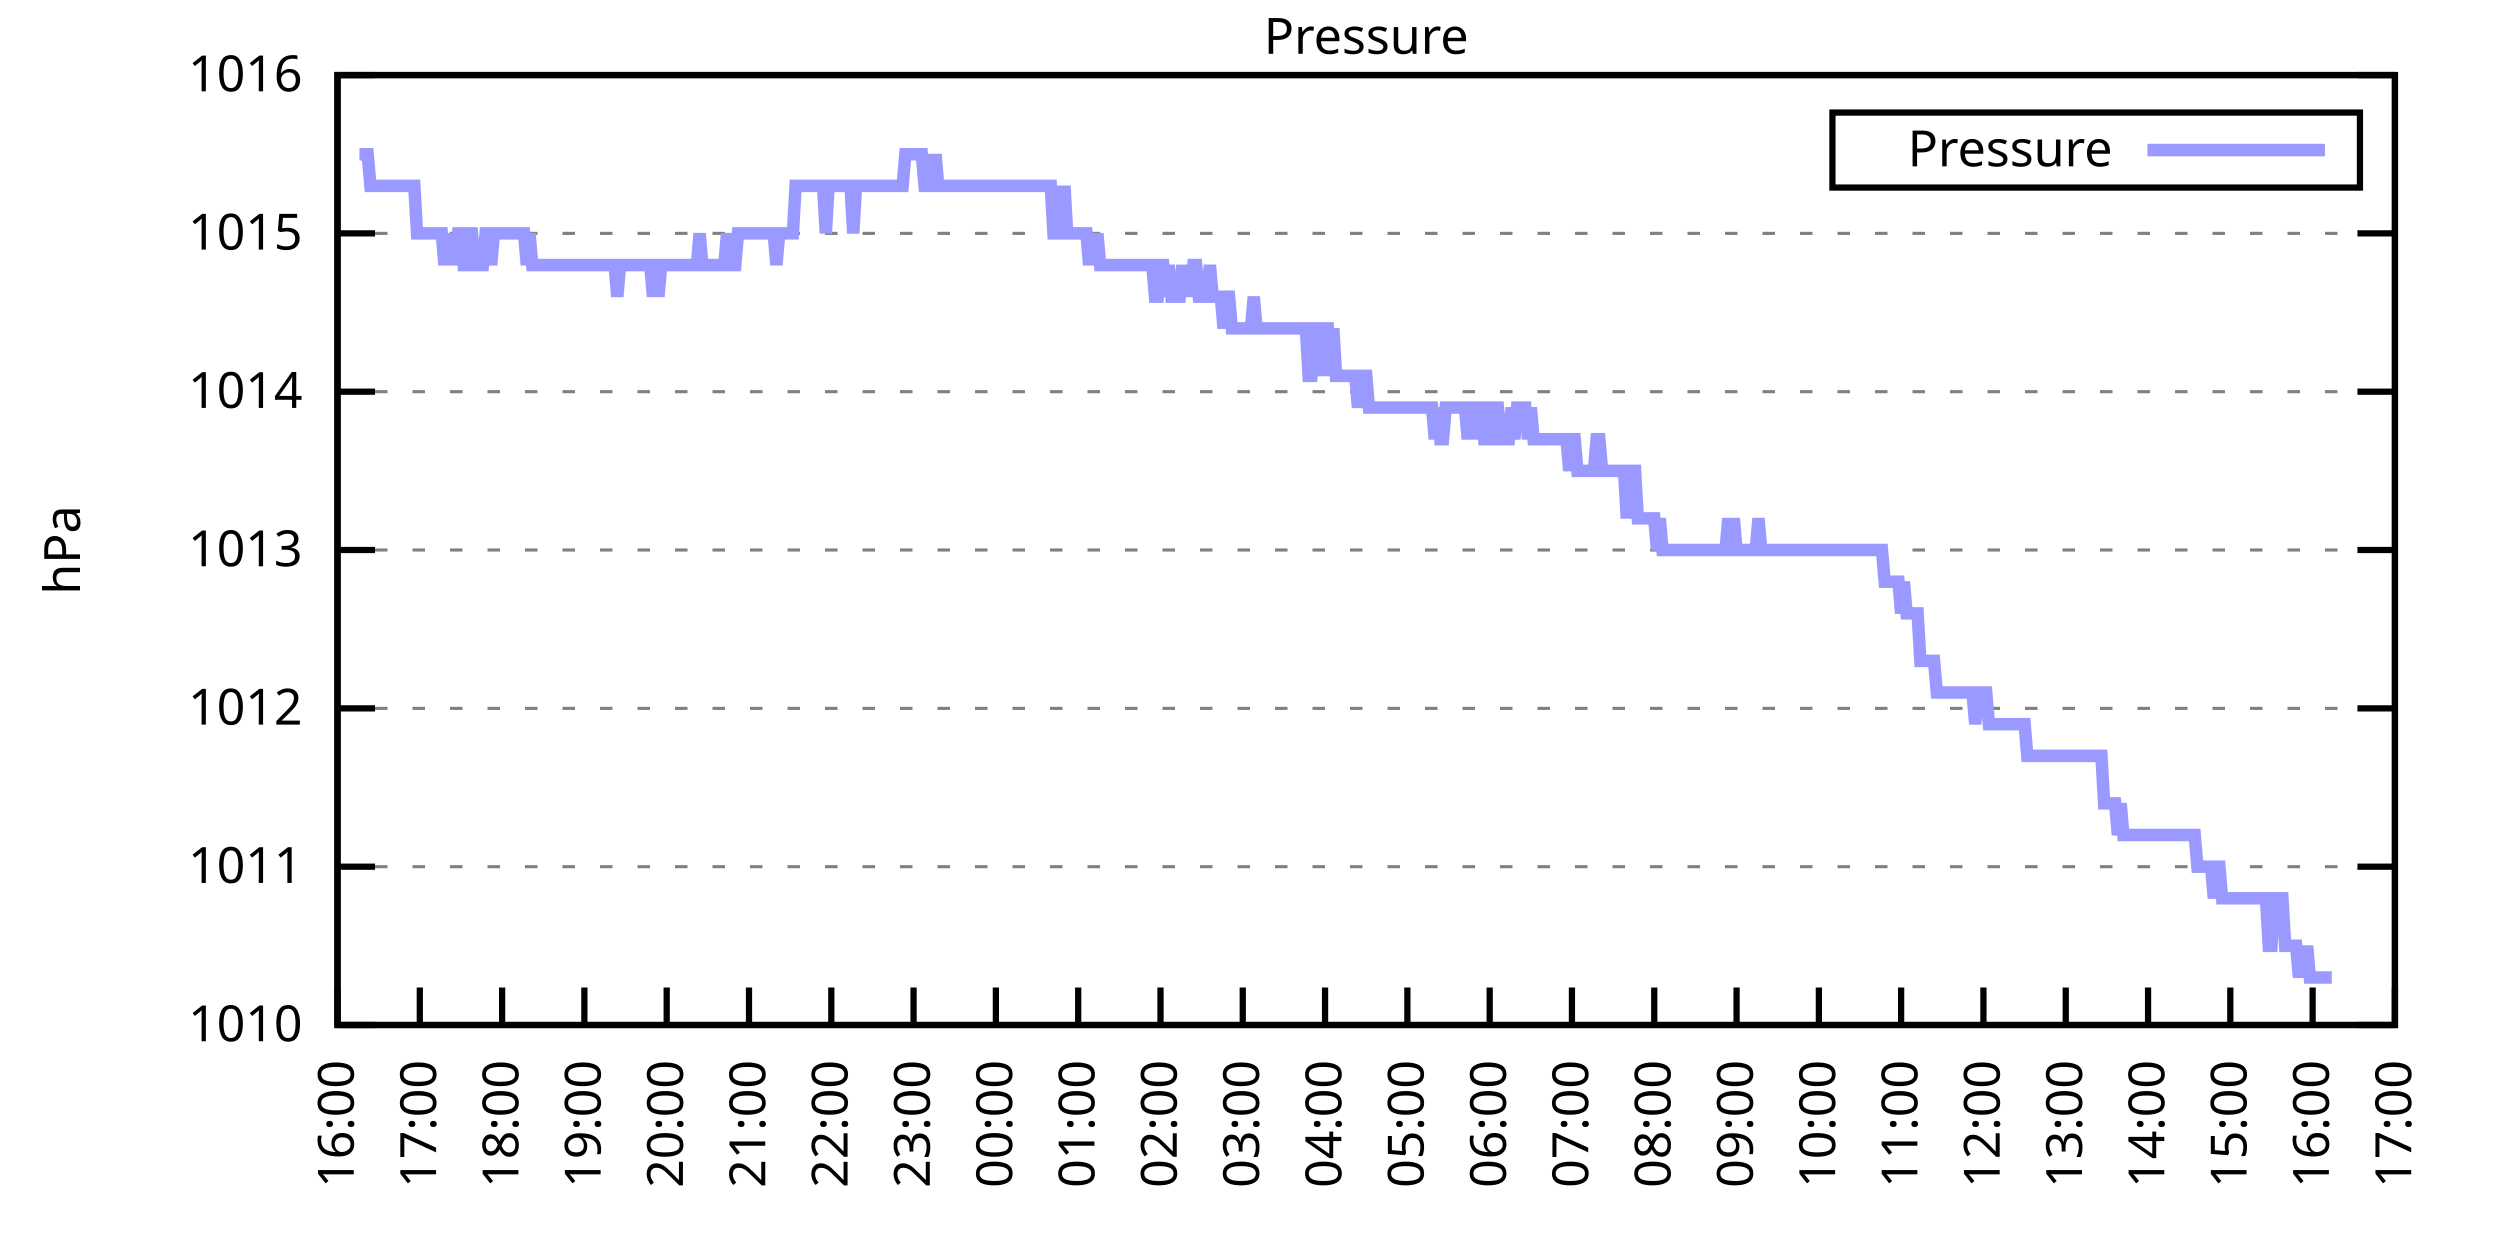
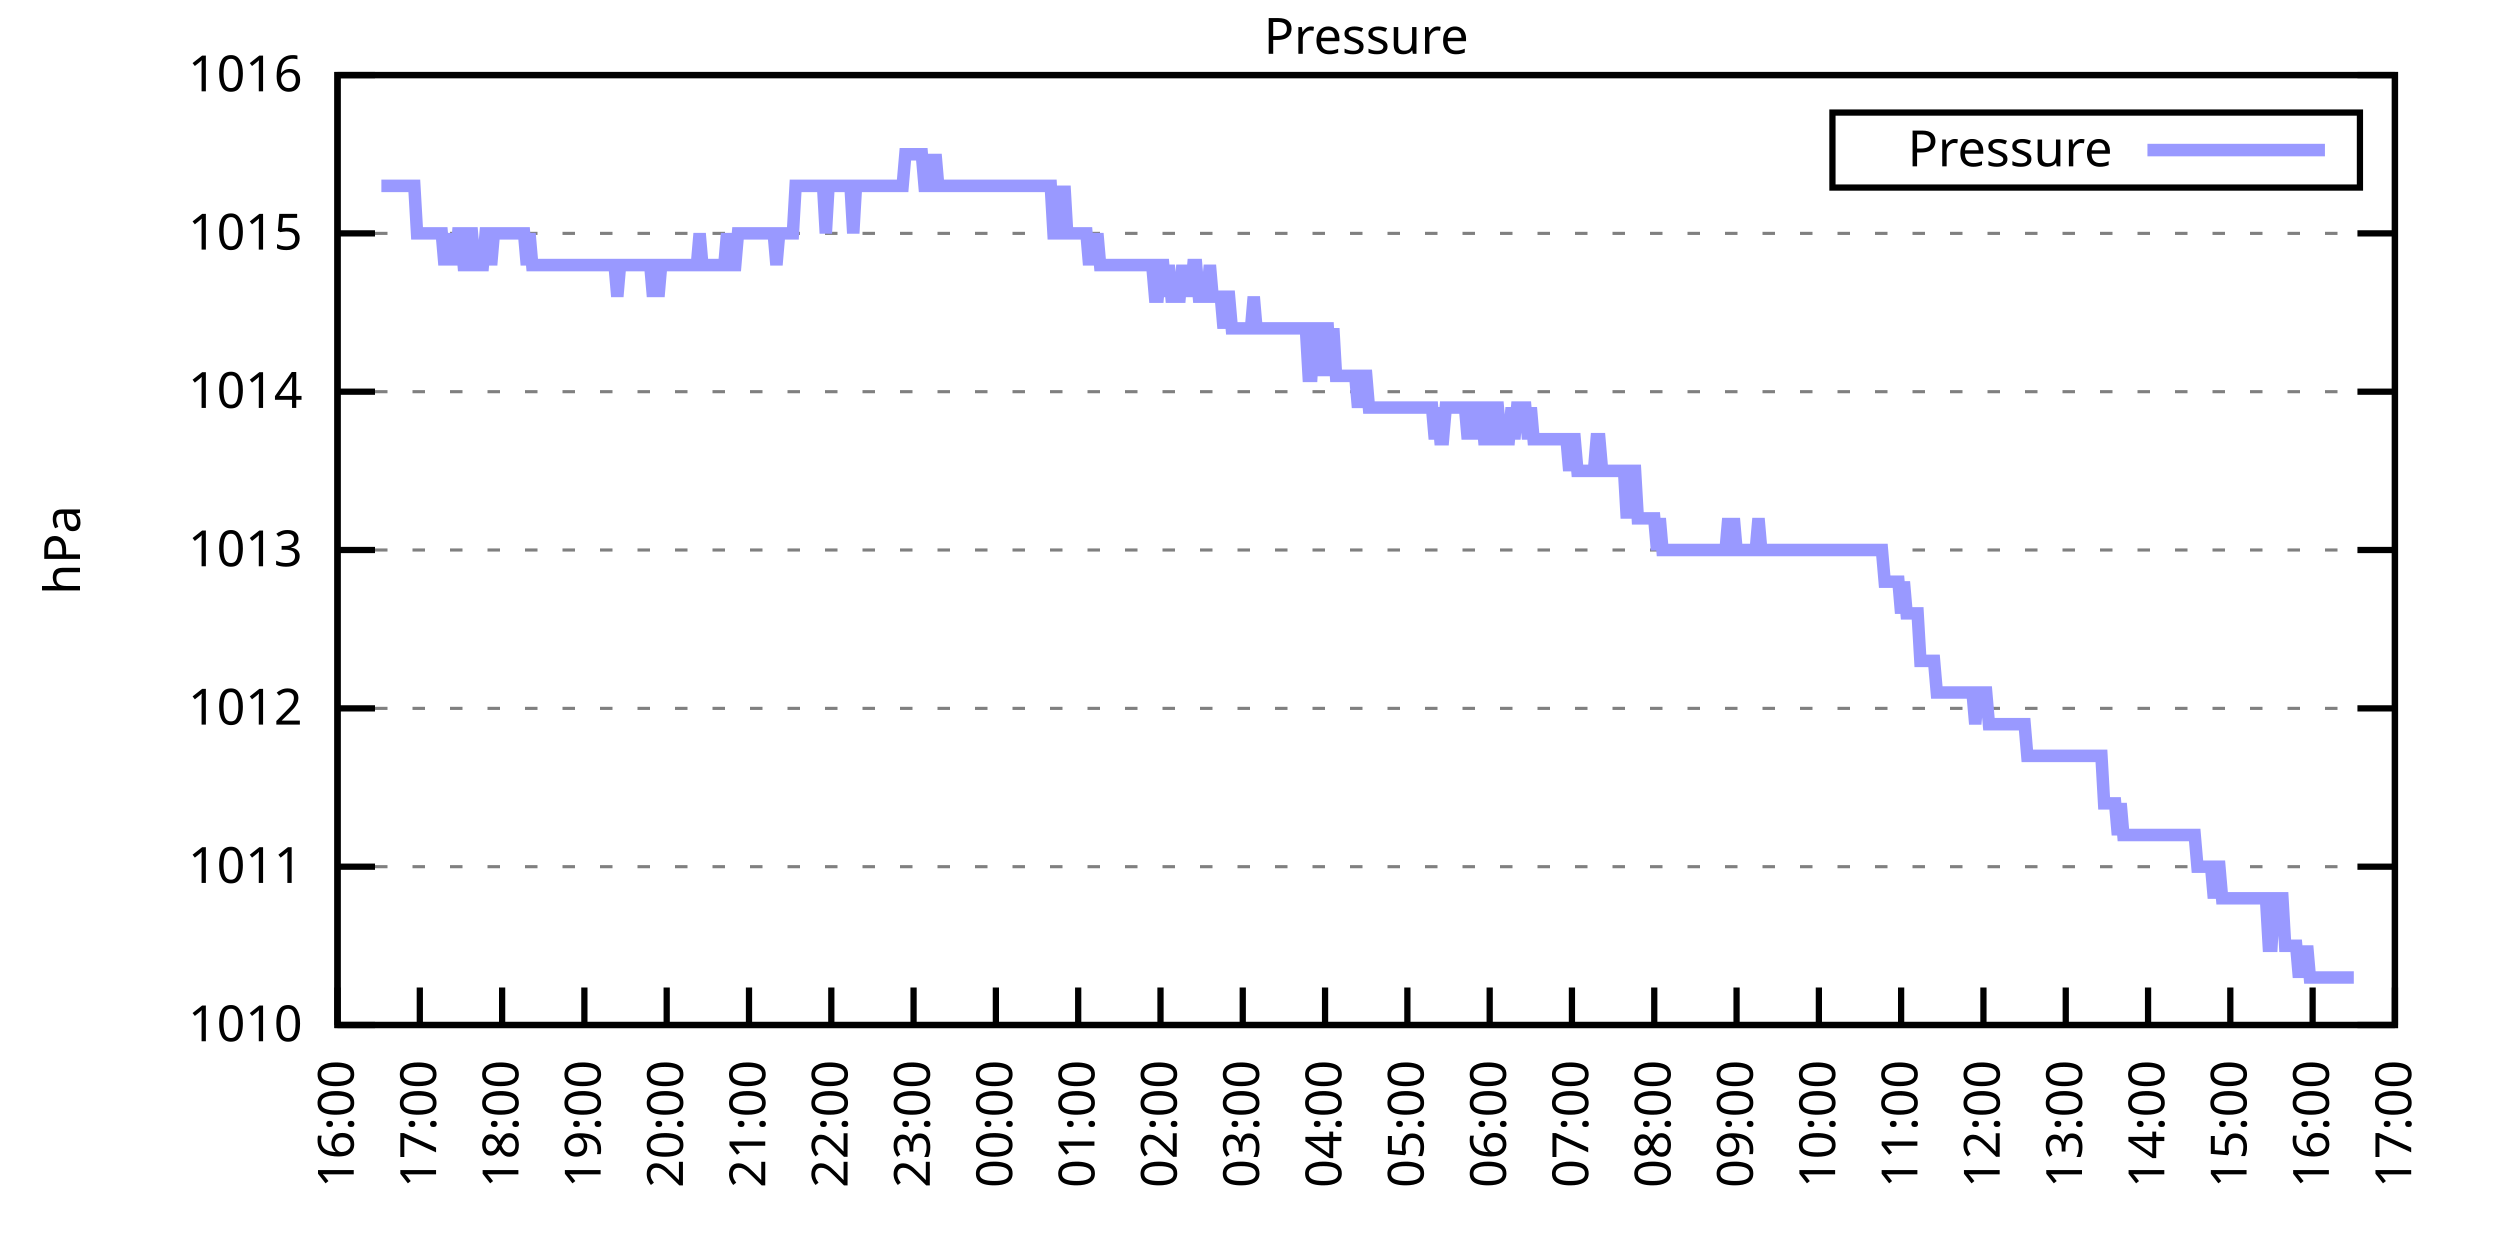
<svg xmlns="http://www.w3.org/2000/svg" xmlns:xlink="http://www.w3.org/1999/xlink" width="400" height="200" viewBox="0 0 400 200">
  <g id="gnuplot_canvas">
    <rect x="0" y="0" width="400" height="200" fill="none" />
    <defs>
      <circle id="gpDot" r="0.5" stroke-width="0.5" stroke="currentColor" />
      <path id="gpPt0" stroke-width="0.333" stroke="currentColor" d="M-1,0 h2 M0,-1 v2" />
      <path id="gpPt1" stroke-width="0.333" stroke="currentColor" d="M-1,-1 L1,1 M1,-1 L-1,1" />
      <path id="gpPt2" stroke-width="0.333" stroke="currentColor" d="M-1,0 L1,0 M0,-1 L0,1 M-1,-1 L1,1 M-1,1 L1,-1" />
      <rect id="gpPt3" stroke-width="0.333" stroke="currentColor" x="-1" y="-1" width="2" height="2" />
      <rect id="gpPt4" stroke-width="0.333" stroke="currentColor" fill="currentColor" x="-1" y="-1" width="2" height="2" />
      <circle id="gpPt5" stroke-width="0.333" stroke="currentColor" cx="0" cy="0" r="1" />
      <use xlink:href="#gpPt5" id="gpPt6" fill="currentColor" stroke="none" />
      <path id="gpPt7" stroke-width="0.333" stroke="currentColor" d="M0,-1.33 L-1.33,0.67 L1.33,0.67 z" />
      <use xlink:href="#gpPt7" id="gpPt8" fill="currentColor" stroke="none" />
      <use xlink:href="#gpPt7" id="gpPt9" stroke="currentColor" transform="rotate(180)" />
      <use xlink:href="#gpPt9" id="gpPt10" fill="currentColor" stroke="none" />
      <use xlink:href="#gpPt3" id="gpPt11" stroke="currentColor" transform="rotate(45)" />
      <use xlink:href="#gpPt11" id="gpPt12" fill="currentColor" stroke="none" />
      <path id="gpPt13" stroke-width="0.333" stroke="currentColor" d="M0,1.330 L1.265,0.411 L0.782,-1.067 L-0.782,-1.076 L-1.265,0.411 z" />
      <use xlink:href="#gpPt13" id="gpPt14" fill="currentColor" stroke="none" />
      <filter id="textbox" filterUnits="objectBoundingBox" x="0" y="0" height="1" width="1">
        <feFlood flood-color="white" flood-opacity="1" result="bgnd" />
        <feComposite in="SourceGraphic" in2="bgnd" operator="atop" />
      </filter>
      <filter id="greybox" filterUnits="objectBoundingBox" x="0" y="0" height="1" width="1">
        <feFlood flood-color="lightgrey" flood-opacity="1" result="grey" />
        <feComposite in="SourceGraphic" in2="grey" operator="atop" />
      </filter>
    </defs>
    <g fill="none" color="white" stroke="currentColor" stroke-width="1.00" stroke-linecap="butt" stroke-linejoin="miter">
</g>
    <g fill="none" color="black" stroke="currentColor" stroke-width="1.00" stroke-linecap="butt" stroke-linejoin="miter">
      <g stroke="none" shape-rendering="crispEdges">
        <polygon fill="rgb(255, 255, 255)" points="54.00,164.00 383.18,164.00 383.18,12.02 54.00,12.02 " />
      </g>
    </g>
    <g fill="none" color="black" stroke="currentColor" stroke-width="1.00" stroke-linecap="butt" stroke-linejoin="miter">
</g>
    <g fill="none" color="black" stroke="black" stroke-width="0.50" stroke-linecap="butt" stroke-linejoin="miter">
</g>
    <g fill="none" color="gray" stroke="currentColor" stroke-width="0.50" stroke-linecap="butt" stroke-linejoin="miter">
      <path stroke="gray" stroke-dasharray="2,4" class="gridline" d="M54.00,164.00 L383.19,164.00  " />
    </g>
    <g fill="none" color="gray" stroke="gray" stroke-width="1.00" stroke-linecap="butt" stroke-linejoin="miter">
</g>
    <g fill="none" color="black" stroke="currentColor" stroke-width="1.00" stroke-linecap="butt" stroke-linejoin="miter">
      <path stroke="black" d="M54.00,164.00 L60.00,164.00 M383.19,164.00 L377.19,164.00  " />
      <g transform="translate(48.40,166.60)" stroke="none" fill="black" font-family="Sans" font-size="8.00" text-anchor="end">
        <text>
          <tspan font-family="Sans"> 1010</tspan>
        </text>
      </g>
    </g>
    <g fill="none" color="black" stroke="currentColor" stroke-width="1.00" stroke-linecap="butt" stroke-linejoin="miter">
</g>
    <g fill="none" color="black" stroke="black" stroke-width="0.50" stroke-linecap="butt" stroke-linejoin="miter">
</g>
    <g fill="none" color="gray" stroke="currentColor" stroke-width="0.50" stroke-linecap="butt" stroke-linejoin="miter">
      <path stroke="gray" stroke-dasharray="2,4" class="gridline" d="M54.00,138.67 L383.19,138.67  " />
    </g>
    <g fill="none" color="gray" stroke="gray" stroke-width="1.00" stroke-linecap="butt" stroke-linejoin="miter">
</g>
    <g fill="none" color="black" stroke="currentColor" stroke-width="1.00" stroke-linecap="butt" stroke-linejoin="miter">
      <path stroke="black" d="M54.00,138.67 L60.00,138.67 M383.19,138.67 L377.19,138.67  " />
      <g transform="translate(48.40,141.27)" stroke="none" fill="black" font-family="Sans" font-size="8.00" text-anchor="end">
        <text>
          <tspan font-family="Sans"> 1011</tspan>
        </text>
      </g>
    </g>
    <g fill="none" color="black" stroke="currentColor" stroke-width="1.00" stroke-linecap="butt" stroke-linejoin="miter">
</g>
    <g fill="none" color="black" stroke="black" stroke-width="0.50" stroke-linecap="butt" stroke-linejoin="miter">
</g>
    <g fill="none" color="gray" stroke="currentColor" stroke-width="0.50" stroke-linecap="butt" stroke-linejoin="miter">
      <path stroke="gray" stroke-dasharray="2,4" class="gridline" d="M54.00,113.34 L383.19,113.34  " />
    </g>
    <g fill="none" color="gray" stroke="gray" stroke-width="1.00" stroke-linecap="butt" stroke-linejoin="miter">
</g>
    <g fill="none" color="black" stroke="currentColor" stroke-width="1.00" stroke-linecap="butt" stroke-linejoin="miter">
      <path stroke="black" d="M54.00,113.34 L60.00,113.34 M383.19,113.34 L377.19,113.34  " />
      <g transform="translate(48.40,115.94)" stroke="none" fill="black" font-family="Sans" font-size="8.00" text-anchor="end">
        <text>
          <tspan font-family="Sans"> 1012</tspan>
        </text>
      </g>
    </g>
    <g fill="none" color="black" stroke="currentColor" stroke-width="1.00" stroke-linecap="butt" stroke-linejoin="miter">
</g>
    <g fill="none" color="black" stroke="black" stroke-width="0.50" stroke-linecap="butt" stroke-linejoin="miter">
</g>
    <g fill="none" color="gray" stroke="currentColor" stroke-width="0.50" stroke-linecap="butt" stroke-linejoin="miter">
      <path stroke="gray" stroke-dasharray="2,4" class="gridline" d="M54.00,88.00 L383.19,88.00  " />
    </g>
    <g fill="none" color="gray" stroke="gray" stroke-width="1.00" stroke-linecap="butt" stroke-linejoin="miter">
</g>
    <g fill="none" color="black" stroke="currentColor" stroke-width="1.00" stroke-linecap="butt" stroke-linejoin="miter">
      <path stroke="black" d="M54.00,88.00 L60.00,88.00 M383.19,88.00 L377.19,88.00  " />
      <g transform="translate(48.40,90.60)" stroke="none" fill="black" font-family="Sans" font-size="8.00" text-anchor="end">
        <text>
          <tspan font-family="Sans"> 1013</tspan>
        </text>
      </g>
    </g>
    <g fill="none" color="black" stroke="currentColor" stroke-width="1.00" stroke-linecap="butt" stroke-linejoin="miter">
</g>
    <g fill="none" color="black" stroke="black" stroke-width="0.50" stroke-linecap="butt" stroke-linejoin="miter">
</g>
    <g fill="none" color="gray" stroke="currentColor" stroke-width="0.50" stroke-linecap="butt" stroke-linejoin="miter">
      <path stroke="gray" stroke-dasharray="2,4" class="gridline" d="M54.00,62.67 L383.19,62.67  " />
    </g>
    <g fill="none" color="gray" stroke="gray" stroke-width="1.00" stroke-linecap="butt" stroke-linejoin="miter">
</g>
    <g fill="none" color="black" stroke="currentColor" stroke-width="1.00" stroke-linecap="butt" stroke-linejoin="miter">
      <path stroke="black" d="M54.00,62.67 L60.00,62.67 M383.19,62.67 L377.19,62.67  " />
      <g transform="translate(48.40,65.27)" stroke="none" fill="black" font-family="Sans" font-size="8.00" text-anchor="end">
        <text>
          <tspan font-family="Sans"> 1014</tspan>
        </text>
      </g>
    </g>
    <g fill="none" color="black" stroke="currentColor" stroke-width="1.00" stroke-linecap="butt" stroke-linejoin="miter">
</g>
    <g fill="none" color="black" stroke="black" stroke-width="0.50" stroke-linecap="butt" stroke-linejoin="miter">
</g>
    <g fill="none" color="gray" stroke="currentColor" stroke-width="0.50" stroke-linecap="butt" stroke-linejoin="miter">
      <path stroke="gray" stroke-dasharray="2,4" class="gridline" d="M54.00,37.34 L383.19,37.34  " />
    </g>
    <g fill="none" color="gray" stroke="gray" stroke-width="1.00" stroke-linecap="butt" stroke-linejoin="miter">
</g>
    <g fill="none" color="black" stroke="currentColor" stroke-width="1.00" stroke-linecap="butt" stroke-linejoin="miter">
      <path stroke="black" d="M54.00,37.34 L60.00,37.34 M383.19,37.34 L377.19,37.34  " />
      <g transform="translate(48.40,39.94)" stroke="none" fill="black" font-family="Sans" font-size="8.00" text-anchor="end">
        <text>
          <tspan font-family="Sans"> 1015</tspan>
        </text>
      </g>
    </g>
    <g fill="none" color="black" stroke="currentColor" stroke-width="1.00" stroke-linecap="butt" stroke-linejoin="miter">
</g>
    <g fill="none" color="black" stroke="black" stroke-width="0.50" stroke-linecap="butt" stroke-linejoin="miter">
</g>
    <g fill="none" color="gray" stroke="currentColor" stroke-width="0.50" stroke-linecap="butt" stroke-linejoin="miter">
      <path stroke="gray" stroke-dasharray="2,4" class="gridline" d="M54.00,12.01 L383.19,12.01  " />
    </g>
    <g fill="none" color="gray" stroke="gray" stroke-width="1.00" stroke-linecap="butt" stroke-linejoin="miter">
</g>
    <g fill="none" color="black" stroke="currentColor" stroke-width="1.00" stroke-linecap="butt" stroke-linejoin="miter">
      <path stroke="black" d="M54.00,12.01 L60.00,12.01 M383.19,12.01 L377.19,12.01  " />
      <g transform="translate(48.40,14.61)" stroke="none" fill="black" font-family="Sans" font-size="8.00" text-anchor="end">
        <text>
          <tspan font-family="Sans"> 1016</tspan>
        </text>
      </g>
    </g>
    <g fill="none" color="black" stroke="currentColor" stroke-width="1.00" stroke-linecap="butt" stroke-linejoin="miter">
      <path stroke="black" d="M54.00,164.00 L54.00,158.00  " />
      <g transform="translate(56.60,169.60) rotate(270.00)" stroke="none" fill="black" font-family="Sans" font-size="8.00" text-anchor="end">
        <text>
          <tspan font-family="Sans">16:00</tspan>
        </text>
      </g>
    </g>
    <g fill="none" color="black" stroke="currentColor" stroke-width="1.00" stroke-linecap="butt" stroke-linejoin="miter">
      <path stroke="black" d="M67.17,164.00 L67.17,158.00  " />
      <g transform="translate(69.77,169.60) rotate(270.00)" stroke="none" fill="black" font-family="Sans" font-size="8.00" text-anchor="end">
        <text>
          <tspan font-family="Sans">17:00</tspan>
        </text>
      </g>
    </g>
    <g fill="none" color="black" stroke="currentColor" stroke-width="1.00" stroke-linecap="butt" stroke-linejoin="miter">
      <path stroke="black" d="M80.34,164.00 L80.34,158.00  " />
      <g transform="translate(82.94,169.60) rotate(270.00)" stroke="none" fill="black" font-family="Sans" font-size="8.00" text-anchor="end">
        <text>
          <tspan font-family="Sans">18:00</tspan>
        </text>
      </g>
    </g>
    <g fill="none" color="black" stroke="currentColor" stroke-width="1.00" stroke-linecap="butt" stroke-linejoin="miter">
      <path stroke="black" d="M93.50,164.00 L93.50,158.00  " />
      <g transform="translate(96.10,169.60) rotate(270.00)" stroke="none" fill="black" font-family="Sans" font-size="8.00" text-anchor="end">
        <text>
          <tspan font-family="Sans">19:00</tspan>
        </text>
      </g>
    </g>
    <g fill="none" color="black" stroke="currentColor" stroke-width="1.00" stroke-linecap="butt" stroke-linejoin="miter">
      <path stroke="black" d="M106.67,164.00 L106.67,158.00  " />
      <g transform="translate(109.27,169.60) rotate(270.00)" stroke="none" fill="black" font-family="Sans" font-size="8.00" text-anchor="end">
        <text>
          <tspan font-family="Sans">20:00</tspan>
        </text>
      </g>
    </g>
    <g fill="none" color="black" stroke="currentColor" stroke-width="1.00" stroke-linecap="butt" stroke-linejoin="miter">
      <path stroke="black" d="M119.84,164.00 L119.84,158.00  " />
      <g transform="translate(122.44,169.60) rotate(270.00)" stroke="none" fill="black" font-family="Sans" font-size="8.00" text-anchor="end">
        <text>
          <tspan font-family="Sans">21:00</tspan>
        </text>
      </g>
    </g>
    <g fill="none" color="black" stroke="currentColor" stroke-width="1.00" stroke-linecap="butt" stroke-linejoin="miter">
      <path stroke="black" d="M133.01,164.00 L133.01,158.00  " />
      <g transform="translate(135.61,169.60) rotate(270.00)" stroke="none" fill="black" font-family="Sans" font-size="8.00" text-anchor="end">
        <text>
          <tspan font-family="Sans">22:00</tspan>
        </text>
      </g>
    </g>
    <g fill="none" color="black" stroke="currentColor" stroke-width="1.00" stroke-linecap="butt" stroke-linejoin="miter">
      <path stroke="black" d="M146.17,164.00 L146.17,158.00  " />
      <g transform="translate(148.77,169.60) rotate(270.00)" stroke="none" fill="black" font-family="Sans" font-size="8.00" text-anchor="end">
        <text>
          <tspan font-family="Sans">23:00</tspan>
        </text>
      </g>
    </g>
    <g fill="none" color="black" stroke="currentColor" stroke-width="1.00" stroke-linecap="butt" stroke-linejoin="miter">
      <path stroke="black" d="M159.34,164.00 L159.34,158.00  " />
      <g transform="translate(161.94,169.60) rotate(270.00)" stroke="none" fill="black" font-family="Sans" font-size="8.00" text-anchor="end">
        <text>
          <tspan font-family="Sans">00:00</tspan>
        </text>
      </g>
    </g>
    <g fill="none" color="black" stroke="currentColor" stroke-width="1.00" stroke-linecap="butt" stroke-linejoin="miter">
      <path stroke="black" d="M172.51,164.00 L172.51,158.00  " />
      <g transform="translate(175.11,169.60) rotate(270.00)" stroke="none" fill="black" font-family="Sans" font-size="8.00" text-anchor="end">
        <text>
          <tspan font-family="Sans">01:00</tspan>
        </text>
      </g>
    </g>
    <g fill="none" color="black" stroke="currentColor" stroke-width="1.00" stroke-linecap="butt" stroke-linejoin="miter">
      <path stroke="black" d="M185.68,164.00 L185.68,158.00  " />
      <g transform="translate(188.28,169.60) rotate(270.00)" stroke="none" fill="black" font-family="Sans" font-size="8.00" text-anchor="end">
        <text>
          <tspan font-family="Sans">02:00</tspan>
        </text>
      </g>
    </g>
    <g fill="none" color="black" stroke="currentColor" stroke-width="1.00" stroke-linecap="butt" stroke-linejoin="miter">
      <path stroke="black" d="M198.84,164.00 L198.84,158.00  " />
      <g transform="translate(201.44,169.60) rotate(270.00)" stroke="none" fill="black" font-family="Sans" font-size="8.00" text-anchor="end">
        <text>
          <tspan font-family="Sans">03:00</tspan>
        </text>
      </g>
    </g>
    <g fill="none" color="black" stroke="currentColor" stroke-width="1.00" stroke-linecap="butt" stroke-linejoin="miter">
      <path stroke="black" d="M212.01,164.00 L212.01,158.00  " />
      <g transform="translate(214.61,169.60) rotate(270.00)" stroke="none" fill="black" font-family="Sans" font-size="8.00" text-anchor="end">
        <text>
          <tspan font-family="Sans">04:00</tspan>
        </text>
      </g>
    </g>
    <g fill="none" color="black" stroke="currentColor" stroke-width="1.00" stroke-linecap="butt" stroke-linejoin="miter">
      <path stroke="black" d="M225.18,164.00 L225.18,158.00  " />
      <g transform="translate(227.78,169.60) rotate(270.00)" stroke="none" fill="black" font-family="Sans" font-size="8.00" text-anchor="end">
        <text>
          <tspan font-family="Sans">05:00</tspan>
        </text>
      </g>
    </g>
    <g fill="none" color="black" stroke="currentColor" stroke-width="1.00" stroke-linecap="butt" stroke-linejoin="miter">
      <path stroke="black" d="M238.35,164.00 L238.35,158.00  " />
      <g transform="translate(240.95,169.60) rotate(270.00)" stroke="none" fill="black" font-family="Sans" font-size="8.00" text-anchor="end">
        <text>
          <tspan font-family="Sans">06:00</tspan>
        </text>
      </g>
    </g>
    <g fill="none" color="black" stroke="currentColor" stroke-width="1.00" stroke-linecap="butt" stroke-linejoin="miter">
      <path stroke="black" d="M251.51,164.00 L251.51,158.00  " />
      <g transform="translate(254.11,169.60) rotate(270.00)" stroke="none" fill="black" font-family="Sans" font-size="8.00" text-anchor="end">
        <text>
          <tspan font-family="Sans">07:00</tspan>
        </text>
      </g>
    </g>
    <g fill="none" color="black" stroke="currentColor" stroke-width="1.00" stroke-linecap="butt" stroke-linejoin="miter">
      <path stroke="black" d="M264.68,164.00 L264.68,158.00  " />
      <g transform="translate(267.28,169.60) rotate(270.00)" stroke="none" fill="black" font-family="Sans" font-size="8.00" text-anchor="end">
        <text>
          <tspan font-family="Sans">08:00</tspan>
        </text>
      </g>
    </g>
    <g fill="none" color="black" stroke="currentColor" stroke-width="1.00" stroke-linecap="butt" stroke-linejoin="miter">
      <path stroke="black" d="M277.85,164.00 L277.85,158.00  " />
      <g transform="translate(280.45,169.60) rotate(270.00)" stroke="none" fill="black" font-family="Sans" font-size="8.00" text-anchor="end">
        <text>
          <tspan font-family="Sans">09:00</tspan>
        </text>
      </g>
    </g>
    <g fill="none" color="black" stroke="currentColor" stroke-width="1.00" stroke-linecap="butt" stroke-linejoin="miter">
      <path stroke="black" d="M291.02,164.00 L291.02,158.00  " />
      <g transform="translate(293.62,169.60) rotate(270.00)" stroke="none" fill="black" font-family="Sans" font-size="8.00" text-anchor="end">
        <text>
          <tspan font-family="Sans">10:00</tspan>
        </text>
      </g>
    </g>
    <g fill="none" color="black" stroke="currentColor" stroke-width="1.00" stroke-linecap="butt" stroke-linejoin="miter">
      <path stroke="black" d="M304.18,164.00 L304.18,158.00  " />
      <g transform="translate(306.78,169.60) rotate(270.00)" stroke="none" fill="black" font-family="Sans" font-size="8.00" text-anchor="end">
        <text>
          <tspan font-family="Sans">11:00</tspan>
        </text>
      </g>
    </g>
    <g fill="none" color="black" stroke="currentColor" stroke-width="1.00" stroke-linecap="butt" stroke-linejoin="miter">
      <path stroke="black" d="M317.35,164.00 L317.35,158.00  " />
      <g transform="translate(319.95,169.60) rotate(270.00)" stroke="none" fill="black" font-family="Sans" font-size="8.00" text-anchor="end">
        <text>
          <tspan font-family="Sans">12:00</tspan>
        </text>
      </g>
    </g>
    <g fill="none" color="black" stroke="currentColor" stroke-width="1.00" stroke-linecap="butt" stroke-linejoin="miter">
      <path stroke="black" d="M330.52,164.00 L330.52,158.00  " />
      <g transform="translate(333.12,169.60) rotate(270.00)" stroke="none" fill="black" font-family="Sans" font-size="8.00" text-anchor="end">
        <text>
          <tspan font-family="Sans">13:00</tspan>
        </text>
      </g>
    </g>
    <g fill="none" color="black" stroke="currentColor" stroke-width="1.00" stroke-linecap="butt" stroke-linejoin="miter">
      <path stroke="black" d="M343.69,164.00 L343.69,158.00  " />
      <g transform="translate(346.29,169.60) rotate(270.00)" stroke="none" fill="black" font-family="Sans" font-size="8.00" text-anchor="end">
        <text>
          <tspan font-family="Sans">14:00</tspan>
        </text>
      </g>
    </g>
    <g fill="none" color="black" stroke="currentColor" stroke-width="1.00" stroke-linecap="butt" stroke-linejoin="miter">
      <path stroke="black" d="M356.85,164.00 L356.85,158.00  " />
      <g transform="translate(359.45,169.60) rotate(270.00)" stroke="none" fill="black" font-family="Sans" font-size="8.00" text-anchor="end">
        <text>
          <tspan font-family="Sans">15:00</tspan>
        </text>
      </g>
    </g>
    <g fill="none" color="black" stroke="currentColor" stroke-width="1.00" stroke-linecap="butt" stroke-linejoin="miter">
      <path stroke="black" d="M370.02,164.00 L370.02,158.00  " />
      <g transform="translate(372.62,169.60) rotate(270.00)" stroke="none" fill="black" font-family="Sans" font-size="8.00" text-anchor="end">
        <text>
          <tspan font-family="Sans">16:00</tspan>
        </text>
      </g>
    </g>
    <g fill="none" color="black" stroke="currentColor" stroke-width="1.00" stroke-linecap="butt" stroke-linejoin="miter">
      <path stroke="black" d="M383.19,164.00 L383.19,158.00  " />
      <g transform="translate(385.79,169.60) rotate(270.00)" stroke="none" fill="black" font-family="Sans" font-size="8.00" text-anchor="end">
        <text>
          <tspan font-family="Sans">17:00</tspan>
        </text>
      </g>
    </g>
    <g fill="none" color="black" stroke="currentColor" stroke-width="1.00" stroke-linecap="butt" stroke-linejoin="miter">
</g>
    <g fill="none" color="black" stroke="currentColor" stroke-width="1.00" stroke-linecap="butt" stroke-linejoin="miter">
      <path stroke="black" d="M54.00,12.01 L54.00,164.00 L383.19,164.00 L383.19,12.01 L54.00,12.01 Z  " />
    </g>
    <g fill="none" color="black" stroke="currentColor" stroke-width="1.00" stroke-linecap="butt" stroke-linejoin="miter">
</g>
    <g fill="none" color="black" stroke="currentColor" stroke-width="1.00" stroke-linecap="butt" stroke-linejoin="miter">
      <path stroke="black" d="M293.19,30.01 L293.19,18.01 L377.59,18.01 L377.59,30.01 L293.19,30.01 Z  " />
    </g>
    <g id="Pressure_plot_1">
      <g fill="none" color="white" stroke="black" stroke-width="2.00" stroke-linecap="butt" stroke-linejoin="miter">
</g>
      <g fill="none" color="black" stroke="currentColor" stroke-width="2.00" stroke-linecap="butt" stroke-linejoin="miter">
        <g transform="translate(337.99,26.61)" stroke="none" fill="black" font-family="Sans" font-size="8.00" text-anchor="end">
          <text>
            <tspan font-family="Sans">Pressure</tspan>
          </text>
        </g>
      </g>
      <g fill="none" color="black" stroke="currentColor" stroke-width="2.00" stroke-linecap="butt" stroke-linejoin="miter">
-         <path stroke="rgb(153, 153, 255)" d="M343.59,24.01 L371.99,24.01 M57.51,24.68 L57.95,24.68 L58.39,24.68 L58.83,24.68 L59.27,29.74 L59.71,29.74   L60.14,29.74 L60.58,29.74 L61.02,29.74 L61.46,29.74 L61.90,29.74 L62.34,29.74 L62.78,29.74 L63.22,29.74   L63.66,29.74 L64.10,29.74 L64.53,29.74 L64.97,29.74 L65.41,29.74 L65.85,29.74 L66.29,29.74 L66.73,37.34   L67.17,37.34 L67.61,37.34 L68.05,37.34 L68.48,37.34 L68.92,37.34 L69.36,37.34 L69.80,37.34 L70.24,37.34   L70.68,37.34 L71.12,42.41 L71.56,37.34 L72.00,42.41 L72.43,37.34 L72.87,42.41 L73.31,37.34 L73.75,37.34   L74.19,42.41 L74.63,42.41 L75.07,37.34 L75.51,37.34 L75.95,42.41 L76.38,42.41 L76.82,42.41 L77.26,42.41   L77.70,37.34 L78.14,37.34 L78.58,42.41 L79.02,37.34 L79.46,37.34 L79.90,37.34 L80.34,37.34 L80.77,37.34   L81.21,37.34 L81.65,37.34 L82.09,37.34 L82.53,37.34 L82.97,37.34 L83.41,37.34 L83.85,37.34 L84.29,42.41   L84.72,37.34 L85.16,42.41 L85.60,42.41 L86.04,42.41 L86.48,42.41 L86.92,42.41 L87.36,42.41 L87.80,42.41   L88.24,42.41 L88.67,42.41 L89.11,42.41 L89.55,42.41 L89.99,42.41 L90.43,42.41 L90.87,42.41 L91.31,42.41   L91.75,42.41 L92.19,42.41 L92.62,42.41 L93.06,42.41 L93.50,42.41 L93.94,42.41 L94.38,42.41 L94.82,42.41   L95.26,42.41 L95.70,42.41 L96.14,42.41 L96.58,42.41 L97.01,42.41 L97.45,42.41 L97.89,42.41 L98.33,42.41   L98.77,47.47 L99.21,42.41 L99.65,42.41 L100.09,42.41 L100.53,42.41 L100.96,42.41 L101.40,42.41 L101.84,42.41   L102.28,42.41 L102.72,42.41 L103.16,42.41 L103.60,42.41 L104.04,42.41 L104.48,47.47 L104.91,42.41 L105.35,47.47   L105.79,42.41 L106.23,42.41 L106.67,42.41 L107.11,42.41 L107.55,42.41 L107.99,42.41 L108.43,42.41 L108.87,42.41   L109.30,42.41 L109.74,42.41 L110.18,42.41 L110.62,42.41 L111.06,42.41 L111.50,42.41 L111.94,37.34 L112.38,42.41   L112.82,42.41 L113.25,42.41 L113.69,42.41 L114.13,42.41 L114.57,42.41 L115.01,42.41 L115.45,42.41 L115.89,42.41   L116.33,37.34 L116.77,42.41 L117.20,42.41 L117.64,42.41 L118.08,37.34 L118.52,37.34 L118.96,37.34 L119.40,37.34   L119.84,37.34 L120.28,37.34 L120.72,37.34 L121.15,37.34 L121.59,37.34 L122.03,37.34 L122.47,37.34 L122.91,37.34   L123.35,37.34 L123.79,37.34 L124.23,42.41 L124.67,37.34 L125.11,37.34 L125.54,37.34 L125.98,37.34 L126.42,37.34   L126.86,37.34 L127.30,29.74 L127.74,29.74 L128.18,29.74 L128.62,29.74 L129.06,29.74 L129.49,29.74 L129.93,29.74   L130.37,29.74 L130.81,29.74 L131.25,29.74 L131.69,29.74 L132.13,37.34 L132.57,29.74 L133.01,29.74 L133.44,29.74   L133.88,29.74 L134.32,29.74 L134.76,29.74 L135.20,29.74 L135.64,29.74 L136.08,29.74 L136.52,37.34 L136.96,29.74   L137.39,29.74 L137.83,29.74 L138.27,29.74 L138.71,29.74 L139.15,29.74 L139.59,29.74 L140.03,29.74 L140.47,29.74   L140.91,29.74 L141.35,29.74 L141.78,29.74 L142.22,29.74 L142.66,29.74 L143.10,29.74 L143.54,29.74 L143.98,29.74   L144.42,29.74 L144.86,24.68 L145.30,24.68 L145.73,24.68 L146.17,24.68 L146.61,24.68 L147.05,24.68 L147.49,24.68   L147.93,29.74 L148.37,29.74 L148.81,24.68 L149.25,29.74 L149.68,24.68 L150.12,29.74 L150.56,29.74 L151.00,29.74   L151.44,29.74 L151.88,29.74 L152.32,29.74 L152.76,29.74 L153.20,29.74 L153.63,29.74 L154.07,29.74 L154.51,29.74   L154.95,29.74 L155.39,29.74 L155.83,29.74 L156.27,29.74 L156.71,29.74 L157.15,29.74 L157.59,29.74 L158.02,29.74   L158.46,29.74 L158.90,29.74 L159.34,29.74 L159.78,29.74 L160.22,29.74 L160.66,29.74 L161.10,29.74 L161.54,29.74   L161.97,29.74 L162.41,29.74 L162.85,29.74 L163.29,29.74 L163.73,29.74 L164.17,29.74 L164.61,29.74 L165.05,29.74   L165.49,29.74 L165.92,29.74 L166.36,29.74 L166.80,29.74 L167.24,29.74 L167.68,29.74 L168.12,29.74 L168.56,37.34   L169.00,37.34 L169.44,29.74 L169.87,37.34 L170.31,29.74 L170.75,37.34 L171.19,37.34 L171.63,37.34 L172.07,37.34   L172.51,37.34 L172.95,37.34 L173.39,37.34 L173.83,37.34 L174.26,42.41 L174.70,37.34 L175.14,42.41 L175.58,37.34   L176.02,42.41 L176.46,42.41 L176.90,42.41 L177.34,42.41 L177.78,42.41 L178.21,42.41 L178.65,42.41 L179.09,42.41   L179.53,42.41 L179.97,42.41 L180.41,42.41 L180.85,42.41 L181.29,42.41 L181.73,42.41 L182.16,42.41 L182.60,42.41   L183.04,42.41 L183.48,42.41 L183.92,42.41 L184.36,42.41 L184.80,47.47 L185.24,47.47 L185.68,42.41 L186.11,42.41   L186.55,47.47 L186.99,42.41 L187.43,47.47 L187.87,47.47 L188.31,47.47 L188.75,47.47 L189.19,42.41 L189.63,47.47   L190.07,42.41 L190.50,47.47 L190.94,42.41 L191.38,42.41 L191.82,47.47 L192.26,47.47 L192.70,47.47 L193.14,47.47   L193.58,42.41 L194.02,47.47 L194.45,47.47 L194.89,47.47 L195.33,47.47 L195.77,52.54 L196.21,47.47 L196.65,47.47   L197.09,52.54 L197.53,52.54 L197.97,52.54 L198.40,52.54 L198.84,52.54 L199.28,52.54 L199.72,52.54 L200.16,52.54   L200.60,47.47 L201.04,52.54 L201.48,52.54 L201.92,52.54 L202.35,52.54 L202.79,52.54 L203.23,52.54 L203.67,52.54   L204.11,52.54 L204.55,52.54 L204.99,52.54 L205.43,52.54 L205.87,52.54 L206.31,52.54 L206.74,52.54 L207.18,52.54   L207.62,52.54 L208.06,52.54 L208.50,52.54 L208.94,52.54 L209.38,60.14 L209.82,60.14 L210.26,52.54 L210.69,52.54   L211.13,60.14 L211.57,52.54 L212.01,52.54 L212.45,52.54 L212.89,60.14 L213.33,52.54 L213.77,60.14 L214.21,60.14   L214.64,60.14 L215.08,60.14 L215.52,60.14 L215.96,60.14 L216.40,60.14 L216.84,60.14 L217.28,65.21 L217.72,60.14   L218.16,60.14 L218.60,60.14 L219.03,65.21 L219.47,65.21 L219.91,65.21 L220.35,65.21 L220.79,65.21 L221.23,65.21   L221.67,65.21 L222.11,65.21 L222.55,65.21 L222.98,65.21 L223.42,65.21 L223.86,65.21 L224.30,65.21 L224.74,65.21   L225.18,65.21 L225.62,65.21 L226.06,65.21 L226.50,65.21 L226.93,65.21 L227.37,65.21 L227.81,65.21 L228.25,65.21   L228.69,65.21 L229.13,65.21 L229.57,70.27 L230.01,65.21 L230.45,70.27 L230.88,70.27 L231.32,65.21 L231.76,65.21   L232.20,65.21 L232.64,65.21 L233.08,65.21 L233.52,65.21 L233.96,65.21 L234.40,65.21 L234.84,70.27 L235.27,65.21   L235.71,70.27 L236.15,65.21 L236.59,65.21 L237.03,65.21 L237.47,70.27 L237.91,70.27 L238.35,70.27 L238.79,65.21   L239.22,65.21 L239.66,65.21 L240.10,70.27 L240.54,70.27 L240.98,70.27 L241.42,70.27 L241.86,65.21 L242.30,70.27   L242.74,65.21 L243.17,65.21 L243.61,65.21 L244.05,65.21 L244.49,70.27 L244.93,65.21 L245.37,70.27 L245.81,70.27   L246.25,70.27 L246.69,70.27 L247.12,70.27 L247.56,70.27 L248.00,70.27 L248.44,70.27 L248.88,70.27 L249.32,70.27   L249.76,70.27 L250.20,70.27 L250.64,70.27 L251.08,75.34 L251.51,70.27 L251.95,70.27 L252.39,75.34 L252.83,75.34   L253.27,75.34 L253.71,75.34 L254.15,75.34 L254.59,75.34 L255.03,75.34 L255.46,70.27 L255.90,70.27 L256.34,75.34   L256.78,75.34 L257.22,75.34 L257.66,75.34 L258.10,75.34 L258.54,75.34 L258.98,75.34 L259.41,75.34 L259.85,75.34   L260.29,82.94 L260.73,75.34 L261.17,75.34 L261.61,75.34 L262.05,82.94 L262.49,82.94 L262.93,82.94 L263.36,82.94   L263.80,82.94 L264.24,82.94 L264.68,82.94 L265.12,88.00 L265.56,82.94 L266.00,88.00 L266.44,88.00 L266.88,88.00   L267.32,88.00 L267.75,88.00 L268.19,88.00 L268.63,88.00 L269.07,88.00 L269.51,88.00 L269.95,88.00 L270.39,88.00   L270.83,88.00 L271.27,88.00 L271.70,88.00 L272.14,88.00 L272.58,88.00 L273.02,88.00 L273.46,88.00 L273.90,88.00   L274.34,88.00 L274.78,88.00 L275.22,88.00 L275.65,88.00 L276.09,88.00 L276.53,82.94 L276.97,88.00 L277.41,82.94   L277.85,88.00 L278.29,88.00 L278.73,88.00 L279.17,88.00 L279.60,88.00 L280.04,88.00 L280.48,88.00 L280.92,88.00   L281.36,82.94 L281.80,88.00 L282.24,88.00 L282.68,88.00 L283.12,88.00 L283.56,88.00 L283.99,88.00 L284.43,88.00   L284.87,88.00 L285.31,88.00 L285.75,88.00 L286.19,88.00 L286.63,88.00 L287.07,88.00 L287.51,88.00 L287.94,88.00   L288.38,88.00 L288.82,88.00 L289.26,88.00 L289.70,88.00 L290.14,88.00 L290.58,88.00 L291.02,88.00 L291.46,88.00   L291.89,88.00 L292.33,88.00 L292.77,88.00 L293.21,88.00 L293.65,88.00 L294.09,88.00 L294.53,88.00 L294.97,88.00   L295.41,88.00 L295.84,88.00 L296.28,88.00 L296.72,88.00 L297.16,88.00 L297.60,88.00 L298.04,88.00 L298.48,88.00   L298.92,88.00 L299.36,88.00 L299.80,88.00 L300.23,88.00 L300.67,88.00 L301.11,88.00 L301.55,93.07 L301.99,93.07   L302.43,93.07 L302.87,93.07 L303.31,93.07 L303.75,93.07 L304.18,98.14 L304.62,93.07 L305.06,98.14 L305.50,98.14   L305.94,98.14 L306.38,98.14 L306.82,98.14 L307.26,105.74 L307.70,105.74 L308.13,105.74 L308.57,105.74 L309.01,105.74   L309.45,105.74 L309.89,110.80 L310.33,110.80 L310.77,110.80 L311.21,110.80 L311.65,110.80 L312.08,110.80 L312.52,110.80   L312.96,110.80 L313.40,110.80 L313.84,110.80 L314.28,110.80 L314.72,110.80 L315.16,110.80 L315.60,110.80 L316.04,115.87   L316.47,110.80 L316.91,110.80 L317.35,110.80 L317.79,110.80 L318.23,115.87 L318.67,115.87 L319.11,115.87 L319.55,115.87   L319.99,115.87 L320.42,115.87 L320.86,115.87 L321.30,115.87 L321.74,115.87 L322.18,115.87 L322.62,115.87 L323.06,115.87   L323.50,115.87 L323.94,115.87 L324.37,120.94 L324.81,120.94 L325.25,120.94 L325.69,120.94 L326.13,120.94 L326.57,120.94   L327.01,120.94 L327.45,120.94 L327.89,120.94 L328.33,120.94 L328.76,120.94 L329.20,120.94 L329.64,120.94 L330.08,120.94   L330.52,120.94 L330.96,120.94 L331.40,120.94 L331.84,120.94 L332.28,120.94 L332.71,120.94 L333.15,120.94 L333.59,120.94   L334.03,120.94 L334.47,120.94 L334.91,120.94 L335.35,120.94 L335.79,120.94 L336.23,120.94 L336.66,128.54 L337.10,128.54   L337.54,128.54 L337.98,128.54 L338.42,128.54 L338.86,133.60 L339.30,128.54 L339.74,133.60 L340.18,133.60 L340.61,133.60   L341.05,133.60 L341.49,133.60 L341.93,133.60 L342.37,133.60 L342.81,133.60 L343.25,133.60 L343.69,133.60 L344.13,133.60   L344.57,133.60 L345.00,133.60 L345.44,133.60 L345.88,133.60 L346.32,133.60 L346.76,133.60 L347.20,133.60 L347.64,133.60   L348.08,133.60 L348.52,133.60 L348.95,133.60 L349.39,133.60 L349.83,133.60 L350.27,133.60 L350.71,133.60 L351.15,133.60   L351.59,138.67 L352.03,138.67 L352.47,138.67 L352.90,138.67 L353.34,138.67 L353.78,138.67 L354.22,143.73 L354.66,138.67   L355.10,138.67 L355.54,143.73 L355.98,143.73 L356.42,143.73 L356.85,143.73 L357.29,143.73 L357.73,143.73 L358.17,143.73   L358.61,143.73 L359.05,143.73 L359.49,143.73 L359.93,143.73 L360.37,143.73 L360.81,143.73 L361.24,143.73 L361.68,143.73   L362.12,143.73 L362.56,143.73 L363.00,151.33 L363.44,151.33 L363.88,143.73 L364.32,143.73 L364.76,143.73 L365.19,143.73   L365.63,151.33 L366.07,151.33 L366.51,151.33 L366.95,151.33 L367.39,151.33 L367.83,156.40 L368.27,151.33 L368.71,156.40   L369.14,151.33 L369.58,156.40 L370.02,156.40 L370.46,156.40 L370.90,156.40 L371.34,156.40 L371.78,156.40 L372.22,156.40   L372.66,156.40 L373.09,156.40  " />
+         <path stroke="rgb(153, 153, 255)" d="M343.59,24.01 L371.99,24.01 M61.02,29.74 L61.46,29.74 L61.90,29.74 L62.34,29.74 L62.78,29.74 L63.22,29.74   L63.66,29.74 L64.10,29.74 L64.53,29.74 L64.97,29.74 L65.41,29.74 L65.85,29.74 L66.29,29.74 L66.73,37.34   L67.17,37.34 L67.61,37.34 L68.05,37.34 L68.48,37.34 L68.92,37.34 L69.36,37.34 L69.80,37.34 L70.24,37.34   L70.68,37.34 L71.12,42.41 L71.56,37.34 L72.00,42.41 L72.43,37.34 L72.87,42.41 L73.31,37.34 L73.75,37.34   L74.19,42.41 L74.63,42.41 L75.07,37.34 L75.51,37.34 L75.95,42.41 L76.38,42.41 L76.82,42.41 L77.26,42.41   L77.70,37.34 L78.14,37.34 L78.58,42.41 L79.02,37.34 L79.46,37.34 L79.90,37.34 L80.34,37.34 L80.77,37.34   L81.21,37.34 L81.65,37.34 L82.09,37.34 L82.53,37.34 L82.97,37.34 L83.41,37.34 L83.85,37.34 L84.29,42.41   L84.72,37.34 L85.16,42.41 L85.60,42.41 L86.04,42.41 L86.48,42.41 L86.92,42.41 L87.36,42.41 L87.80,42.41   L88.24,42.41 L88.67,42.41 L89.11,42.41 L89.55,42.41 L89.99,42.41 L90.43,42.41 L90.87,42.41 L91.31,42.41   L91.75,42.41 L92.19,42.41 L92.62,42.41 L93.06,42.41 L93.50,42.41 L93.94,42.41 L94.38,42.41 L94.82,42.41   L95.26,42.41 L95.70,42.41 L96.14,42.41 L96.58,42.41 L97.01,42.41 L97.45,42.41 L97.89,42.41 L98.33,42.41   L98.77,47.47 L99.21,42.41 L99.65,42.41 L100.09,42.41 L100.53,42.41 L100.96,42.41 L101.40,42.41 L101.84,42.41   L102.28,42.41 L102.72,42.41 L103.16,42.41 L103.60,42.41 L104.04,42.41 L104.48,47.47 L104.91,42.41 L105.35,47.47   L105.79,42.41 L106.23,42.41 L106.67,42.41 L107.11,42.41 L107.55,42.41 L107.99,42.41 L108.43,42.41 L108.87,42.41   L109.30,42.41 L109.74,42.41 L110.18,42.41 L110.62,42.41 L111.06,42.41 L111.50,42.41 L111.94,37.34 L112.38,42.41   L112.82,42.41 L113.25,42.41 L113.69,42.41 L114.13,42.41 L114.57,42.41 L115.01,42.41 L115.45,42.41 L115.89,42.41   L116.33,37.34 L116.77,42.41 L117.20,42.41 L117.64,42.41 L118.08,37.34 L118.52,37.34 L118.96,37.34 L119.40,37.34   L119.84,37.34 L120.28,37.34 L120.72,37.34 L121.15,37.34 L121.59,37.34 L122.03,37.34 L122.47,37.34 L122.91,37.34   L123.35,37.34 L123.79,37.34 L124.23,42.41 L124.67,37.34 L125.11,37.34 L125.54,37.34 L125.98,37.34 L126.42,37.34   L126.86,37.34 L127.30,29.74 L127.74,29.74 L128.18,29.74 L128.62,29.74 L129.06,29.74 L129.49,29.74 L129.93,29.74   L130.37,29.74 L130.81,29.74 L131.25,29.74 L131.69,29.74 L132.13,37.34 L132.57,29.74 L133.01,29.74 L133.44,29.74   L133.88,29.74 L134.32,29.74 L134.76,29.74 L135.20,29.74 L135.64,29.74 L136.08,29.74 L136.52,37.34 L136.96,29.74   L137.39,29.74 L137.83,29.74 L138.27,29.74 L138.71,29.74 L139.15,29.74 L139.59,29.74 L140.03,29.74 L140.47,29.74   L140.91,29.74 L141.35,29.74 L141.78,29.74 L142.22,29.74 L142.66,29.74 L143.10,29.74 L143.54,29.74 L143.98,29.74   L144.42,29.74 L144.86,24.68 L145.30,24.68 L145.73,24.68 L146.17,24.68 L146.61,24.68 L147.05,24.68 L147.49,24.68   L147.93,29.74 L148.37,29.74 L148.81,24.68 L149.25,29.74 L149.68,24.68 L150.12,29.74 L150.56,29.74 L151.00,29.74   L151.44,29.74 L151.88,29.74 L152.32,29.74 L152.76,29.74 L153.20,29.74 L153.63,29.74 L154.07,29.74 L154.51,29.74   L154.95,29.74 L155.39,29.74 L155.83,29.74 L156.27,29.74 L156.71,29.74 L157.15,29.74 L157.59,29.74 L158.02,29.74   L158.46,29.74 L158.90,29.74 L159.34,29.74 L159.78,29.74 L160.22,29.74 L160.66,29.74 L161.10,29.74 L161.54,29.74   L161.97,29.74 L162.41,29.74 L162.85,29.74 L163.29,29.74 L163.73,29.74 L164.17,29.74 L164.61,29.74 L165.05,29.74   L165.49,29.74 L165.92,29.74 L166.36,29.74 L166.80,29.74 L167.24,29.74 L167.68,29.74 L168.12,29.74 L168.56,37.34   L169.00,37.34 L169.44,29.74 L169.87,37.34 L170.31,29.74 L170.75,37.34 L171.19,37.34 L171.63,37.34 L172.07,37.34   L172.51,37.34 L172.95,37.34 L173.39,37.34 L173.83,37.34 L174.26,42.41 L174.70,37.34 L175.14,42.41 L175.58,37.34   L176.02,42.41 L176.46,42.41 L176.90,42.41 L177.34,42.41 L177.78,42.41 L178.21,42.41 L178.65,42.41 L179.09,42.41   L179.53,42.41 L179.97,42.41 L180.41,42.41 L180.85,42.41 L181.29,42.41 L181.73,42.41 L182.16,42.41 L182.60,42.41   L183.04,42.41 L183.48,42.41 L183.92,42.41 L184.36,42.41 L184.80,47.47 L185.24,47.47 L185.68,42.41 L186.11,42.41   L186.55,47.47 L186.99,42.41 L187.43,47.47 L187.87,47.47 L188.31,47.47 L188.75,47.47 L189.19,42.41 L189.63,47.47   L190.07,42.41 L190.50,47.47 L190.94,42.41 L191.38,42.41 L191.82,47.47 L192.26,47.47 L192.70,47.47 L193.14,47.47   L193.58,42.41 L194.02,47.47 L194.45,47.47 L194.89,47.47 L195.33,47.47 L195.77,52.54 L196.21,47.47 L196.65,47.47   L197.09,52.54 L197.53,52.54 L197.97,52.54 L198.40,52.54 L198.84,52.54 L199.28,52.54 L199.72,52.54 L200.16,52.54   L200.60,47.47 L201.04,52.54 L201.48,52.54 L201.92,52.54 L202.35,52.54 L202.79,52.54 L203.23,52.54 L203.67,52.54   L204.11,52.54 L204.55,52.54 L204.99,52.54 L205.43,52.54 L205.87,52.54 L206.31,52.54 L206.74,52.54 L207.18,52.54   L207.62,52.54 L208.06,52.54 L208.50,52.54 L208.94,52.54 L209.38,60.14 L209.82,60.14 L210.26,52.54 L210.69,52.54   L211.13,60.14 L211.57,52.54 L212.01,52.54 L212.45,52.54 L212.89,60.14 L213.33,52.54 L213.77,60.14 L214.21,60.14   L214.64,60.14 L215.08,60.14 L215.52,60.14 L215.96,60.14 L216.40,60.14 L216.84,60.14 L217.28,65.21 L217.72,60.14   L218.16,60.14 L218.60,60.14 L219.03,65.21 L219.47,65.21 L219.91,65.21 L220.35,65.21 L220.79,65.21 L221.23,65.21   L221.67,65.21 L222.11,65.21 L222.55,65.21 L222.98,65.21 L223.42,65.21 L223.86,65.21 L224.30,65.21 L224.74,65.21   L225.18,65.21 L225.62,65.21 L226.06,65.21 L226.50,65.21 L226.93,65.21 L227.37,65.21 L227.81,65.21 L228.25,65.21   L228.69,65.21 L229.13,65.21 L229.57,70.27 L230.01,65.21 L230.45,70.27 L230.88,70.27 L231.32,65.21 L231.76,65.21   L232.20,65.21 L232.64,65.21 L233.08,65.21 L233.52,65.21 L233.96,65.21 L234.40,65.21 L234.84,70.27 L235.27,65.21   L235.71,70.27 L236.15,65.21 L236.59,65.21 L237.03,65.21 L237.47,70.27 L237.91,70.27 L238.35,70.27 L238.79,65.21   L239.22,65.21 L239.66,65.21 L240.10,70.27 L240.54,70.27 L240.98,70.27 L241.42,70.27 L241.86,65.21 L242.30,70.27   L242.74,65.21 L243.17,65.21 L243.61,65.21 L244.05,65.21 L244.49,70.27 L244.93,65.21 L245.37,70.27 L245.81,70.27   L246.25,70.27 L246.69,70.27 L247.12,70.27 L247.56,70.27 L248.00,70.27 L248.44,70.27 L248.88,70.27 L249.32,70.27   L249.76,70.27 L250.20,70.27 L250.64,70.27 L251.08,75.34 L251.51,70.27 L251.95,70.27 L252.39,75.34 L252.83,75.34   L253.27,75.34 L253.71,75.34 L254.15,75.34 L254.59,75.34 L255.03,75.34 L255.46,70.27 L255.90,70.27 L256.34,75.34   L256.78,75.34 L257.22,75.34 L257.66,75.34 L258.10,75.34 L258.54,75.34 L258.98,75.34 L259.41,75.34 L259.85,75.34   L260.29,82.94 L260.73,75.34 L261.17,75.34 L261.61,75.34 L262.05,82.94 L262.49,82.94 L262.93,82.94 L263.36,82.94   L263.80,82.94 L264.24,82.94 L264.68,82.94 L265.12,88.00 L265.56,82.94 L266.00,88.00 L266.44,88.00 L266.88,88.00   L267.32,88.00 L267.75,88.00 L268.19,88.00 L268.63,88.00 L269.07,88.00 L269.51,88.00 L269.95,88.00 L270.39,88.00   L270.83,88.00 L271.27,88.00 L271.70,88.00 L272.14,88.00 L272.58,88.00 L273.02,88.00 L273.46,88.00 L273.90,88.00   L274.34,88.00 L274.78,88.00 L275.22,88.00 L275.65,88.00 L276.09,88.00 L276.53,82.94 L276.97,88.00 L277.41,82.94   L277.85,88.00 L278.29,88.00 L278.73,88.00 L279.17,88.00 L279.60,88.00 L280.04,88.00 L280.48,88.00 L280.92,88.00   L281.36,82.94 L281.80,88.00 L282.24,88.00 L282.68,88.00 L283.12,88.00 L283.56,88.00 L283.99,88.00 L284.43,88.00   L284.87,88.00 L285.31,88.00 L285.75,88.00 L286.19,88.00 L286.63,88.00 L287.07,88.00 L287.51,88.00 L287.94,88.00   L288.38,88.00 L288.82,88.00 L289.26,88.00 L289.70,88.00 L290.14,88.00 L290.58,88.00 L291.02,88.00 L291.46,88.00   L291.89,88.00 L292.33,88.00 L292.77,88.00 L293.21,88.00 L293.65,88.00 L294.09,88.00 L294.53,88.00 L294.97,88.00   L295.41,88.00 L295.84,88.00 L296.28,88.00 L296.72,88.00 L297.16,88.00 L297.60,88.00 L298.04,88.00 L298.48,88.00   L298.92,88.00 L299.36,88.00 L299.80,88.00 L300.23,88.00 L300.67,88.00 L301.11,88.00 L301.55,93.07 L301.99,93.07   L302.43,93.07 L302.87,93.07 L303.31,93.07 L303.75,93.07 L304.18,98.14 L304.62,93.07 L305.06,98.14 L305.50,98.14   L305.94,98.14 L306.38,98.14 L306.82,98.14 L307.26,105.74 L307.70,105.74 L308.13,105.74 L308.57,105.74 L309.01,105.74   L309.45,105.74 L309.89,110.80 L310.33,110.80 L310.77,110.80 L311.21,110.80 L311.65,110.80 L312.08,110.80 L312.52,110.80   L312.96,110.80 L313.40,110.80 L313.84,110.80 L314.28,110.80 L314.72,110.80 L315.16,110.80 L315.60,110.80 L316.04,115.87   L316.47,110.80 L316.91,110.80 L317.35,110.80 L317.79,110.80 L318.23,115.87 L318.67,115.87 L319.11,115.87 L319.55,115.87   L319.99,115.87 L320.42,115.87 L320.86,115.87 L321.30,115.87 L321.74,115.87 L322.18,115.87 L322.62,115.87 L323.06,115.87   L323.50,115.87 L323.94,115.87 L324.37,120.94 L324.81,120.94 L325.25,120.94 L325.69,120.94 L326.13,120.94 L326.57,120.94   L327.01,120.94 L327.45,120.94 L327.89,120.94 L328.33,120.94 L328.76,120.94 L329.20,120.94 L329.64,120.94 L330.08,120.94   L330.52,120.94 L330.96,120.94 L331.40,120.94 L331.84,120.94 L332.28,120.94 L332.71,120.94 L333.15,120.94 L333.59,120.94   L334.03,120.94 L334.47,120.94 L334.91,120.94 L335.35,120.94 L335.79,120.94 L336.23,120.94 L336.66,128.54 L337.10,128.54   L337.54,128.54 L337.98,128.54 L338.42,128.54 L338.86,133.60 L339.30,128.54 L339.74,133.60 L340.18,133.60 L340.61,133.60   L341.05,133.60 L341.49,133.60 L341.93,133.60 L342.37,133.60 L342.81,133.60 L343.25,133.60 L343.69,133.60 L344.13,133.60   L344.57,133.60 L345.00,133.60 L345.44,133.60 L345.88,133.60 L346.32,133.60 L346.76,133.60 L347.20,133.60 L347.64,133.60   L348.08,133.60 L348.52,133.60 L348.95,133.60 L349.39,133.60 L349.83,133.60 L350.27,133.60 L350.71,133.60 L351.15,133.60   L351.59,138.67 L352.03,138.67 L352.47,138.67 L352.90,138.67 L353.34,138.67 L353.78,138.67 L354.22,143.73 L354.66,138.67   L355.10,138.67 L355.54,143.73 L355.98,143.73 L356.42,143.73 L356.85,143.73 L357.29,143.73 L357.73,143.73 L358.17,143.73   L358.61,143.73 L359.05,143.73 L359.49,143.73 L359.93,143.73 L360.37,143.73 L360.81,143.73 L361.24,143.73 L361.68,143.73   L362.12,143.73 L362.56,143.73 L363.00,151.33 L363.44,151.33 L363.88,143.73 L364.32,143.73 L364.76,143.73 L365.19,143.73   L365.63,151.33 L366.07,151.33 L366.51,151.33 L366.95,151.33 L367.39,151.33 L367.83,156.40 L368.27,151.33 L368.71,156.40   L369.14,151.33 L369.58,156.40 L370.02,156.40 L370.46,156.40 L370.90,156.40 L371.34,156.40 L371.78,156.40 L372.22,156.40   L372.66,156.40 L373.09,156.40 L373.53,156.40 L373.97,156.40 L374.41,156.40 L374.85,156.40 L375.29,156.40 L375.73,156.40   L376.17,156.40 L376.61,156.40  " />
      </g>
    </g>
    <g fill="none" color="black" stroke="currentColor" stroke-width="2.00" stroke-linecap="butt" stroke-linejoin="miter">
</g>
    <g fill="none" color="black" stroke="black" stroke-width="1.00" stroke-linecap="butt" stroke-linejoin="miter">
</g>
    <g fill="none" color="black" stroke="currentColor" stroke-width="1.00" stroke-linecap="butt" stroke-linejoin="miter">
      <path stroke="black" d="M54.00,12.01 L54.00,164.00 L383.19,164.00 L383.19,12.01 L54.00,12.01 Z  " />
      <g transform="translate(12.80,88.01) rotate(270.00)" stroke="none" fill="black" font-family="Sans" font-size="8.00" text-anchor="middle">
        <text>
          <tspan font-family="Sans">hPa</tspan>
        </text>
      </g>
    </g>
    <g fill="none" color="black" stroke="currentColor" stroke-width="1.00" stroke-linecap="butt" stroke-linejoin="miter">
</g>
    <g fill="none" color="black" stroke="currentColor" stroke-width="1.00" stroke-linecap="butt" stroke-linejoin="miter">
      <g transform="translate(218.59,8.61)" stroke="none" fill="black" font-family="Sans" font-size="8.00" text-anchor="middle">
        <text>
          <tspan font-family="Sans">Pressure</tspan>
        </text>
      </g>
    </g>
    <g fill="none" color="black" stroke="currentColor" stroke-width="1.00" stroke-linecap="butt" stroke-linejoin="miter">
</g>
  </g>
</svg>
